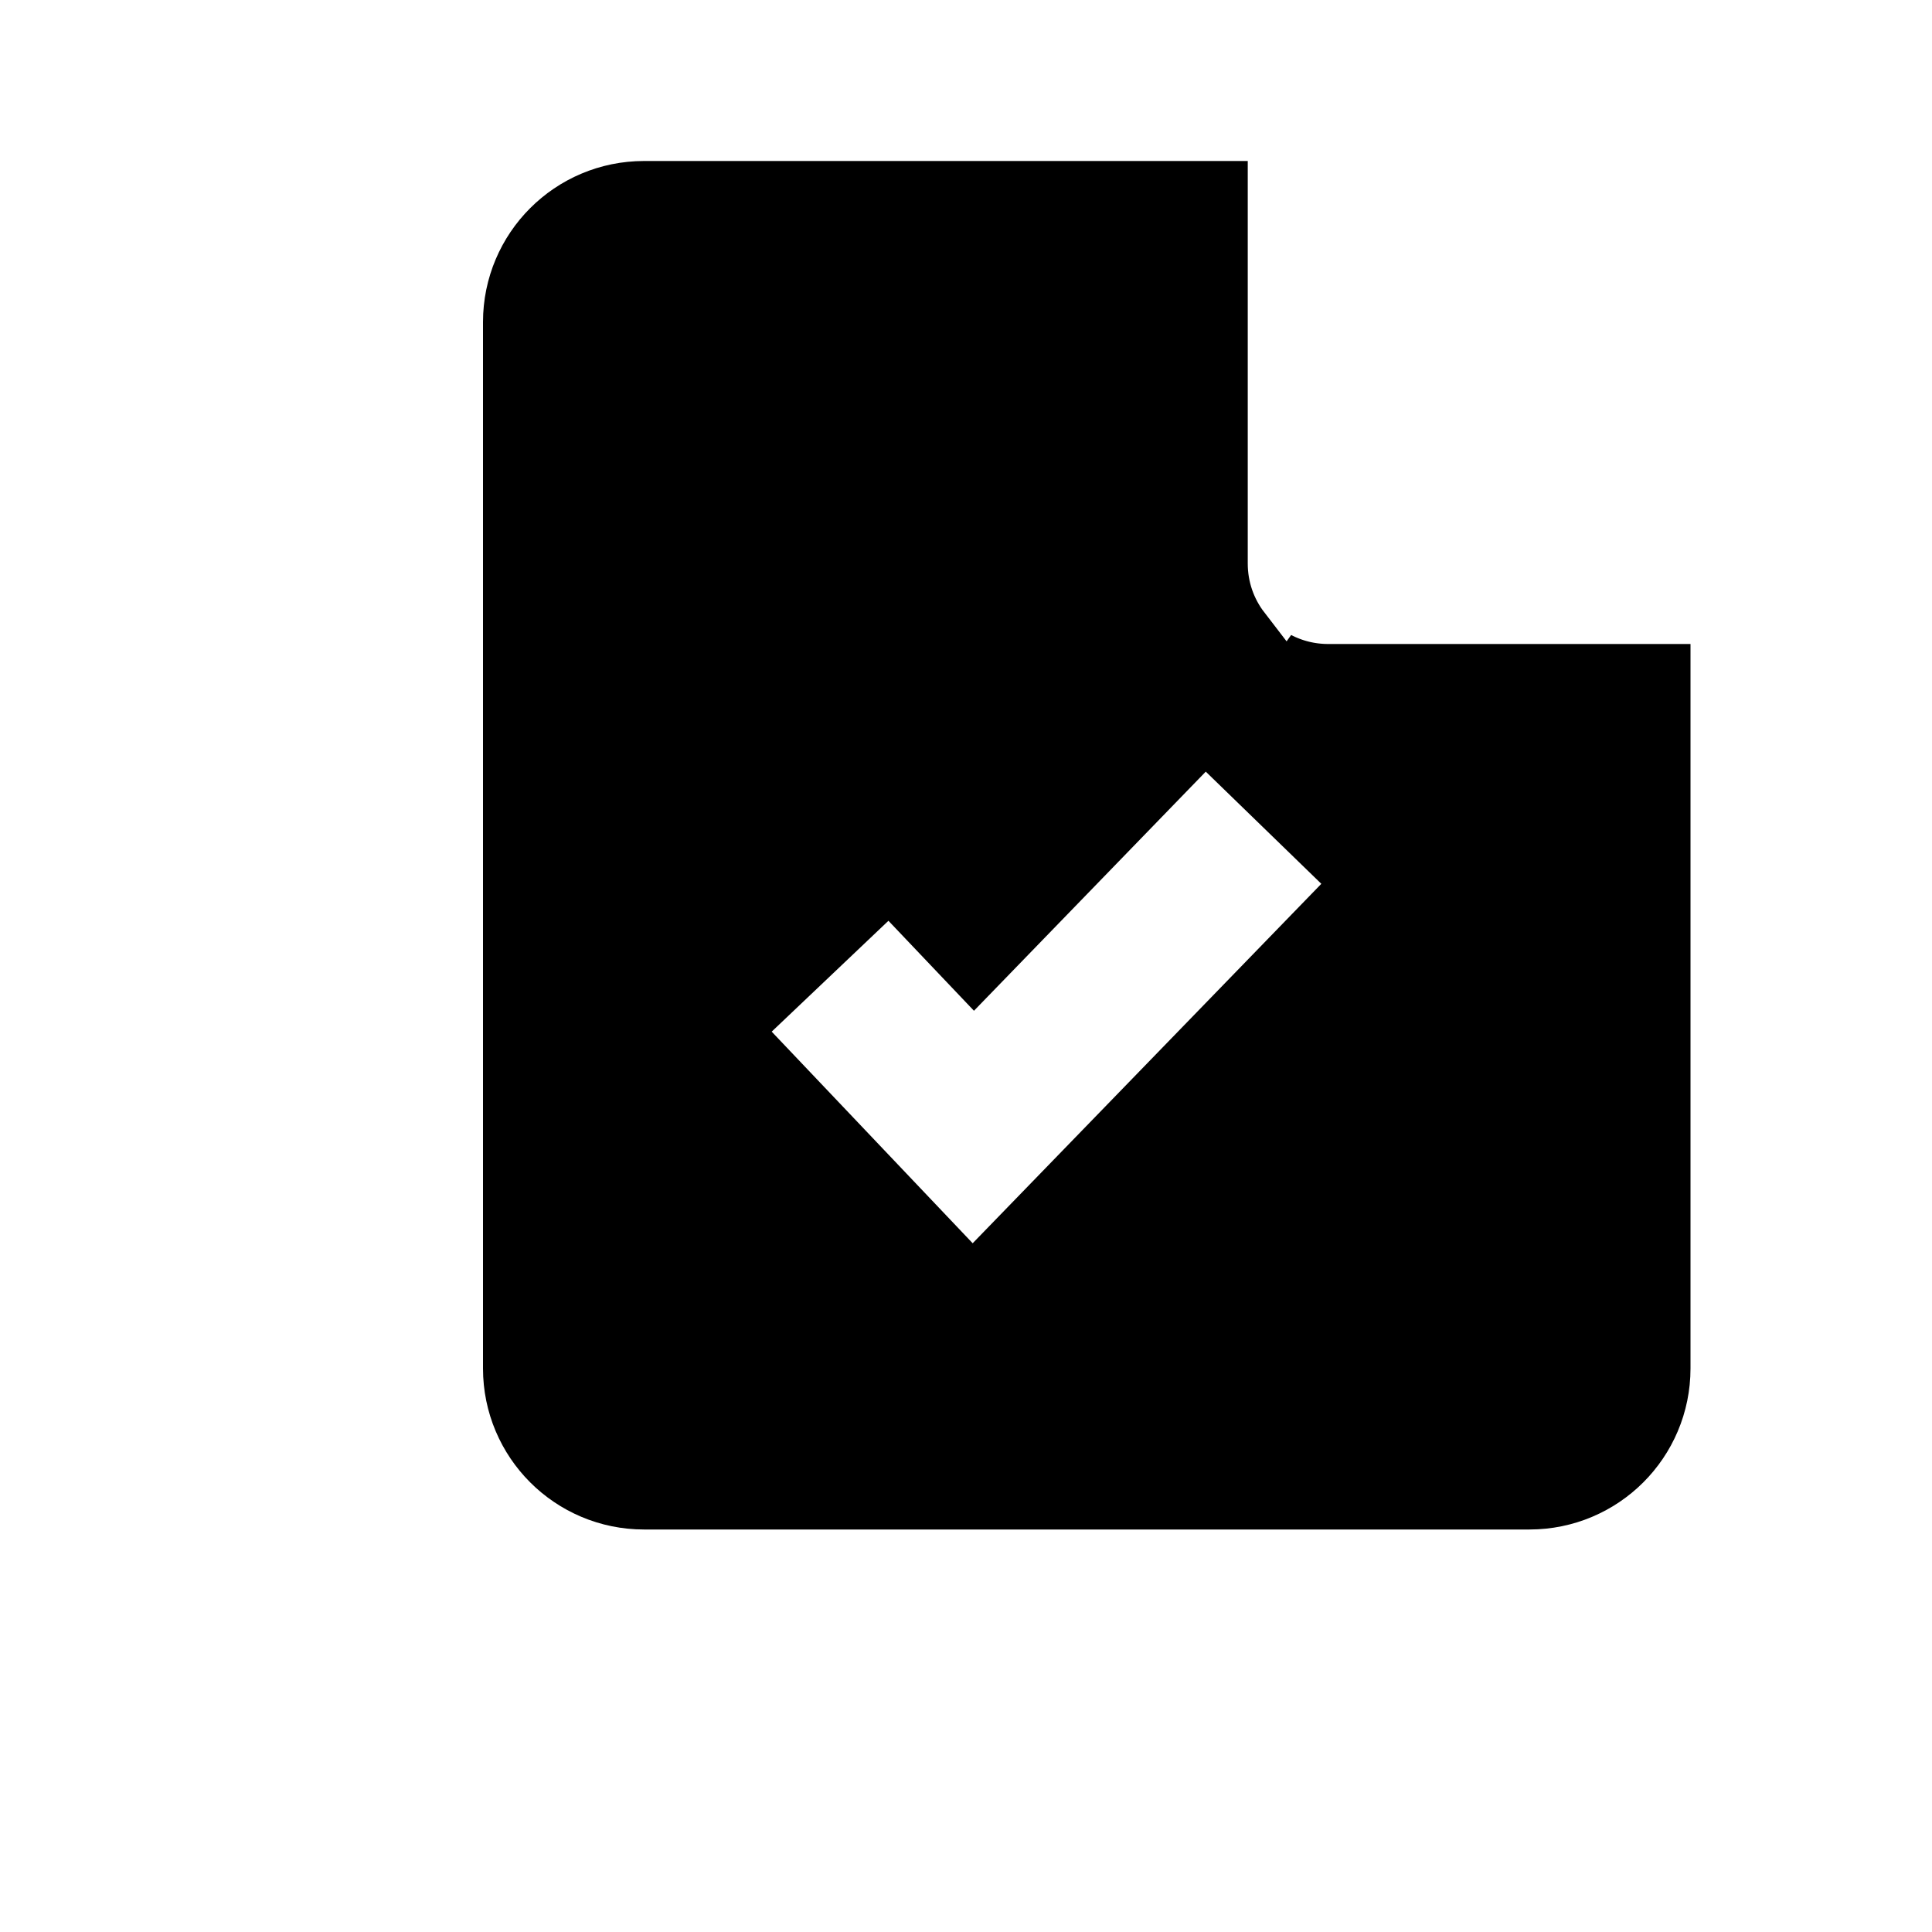
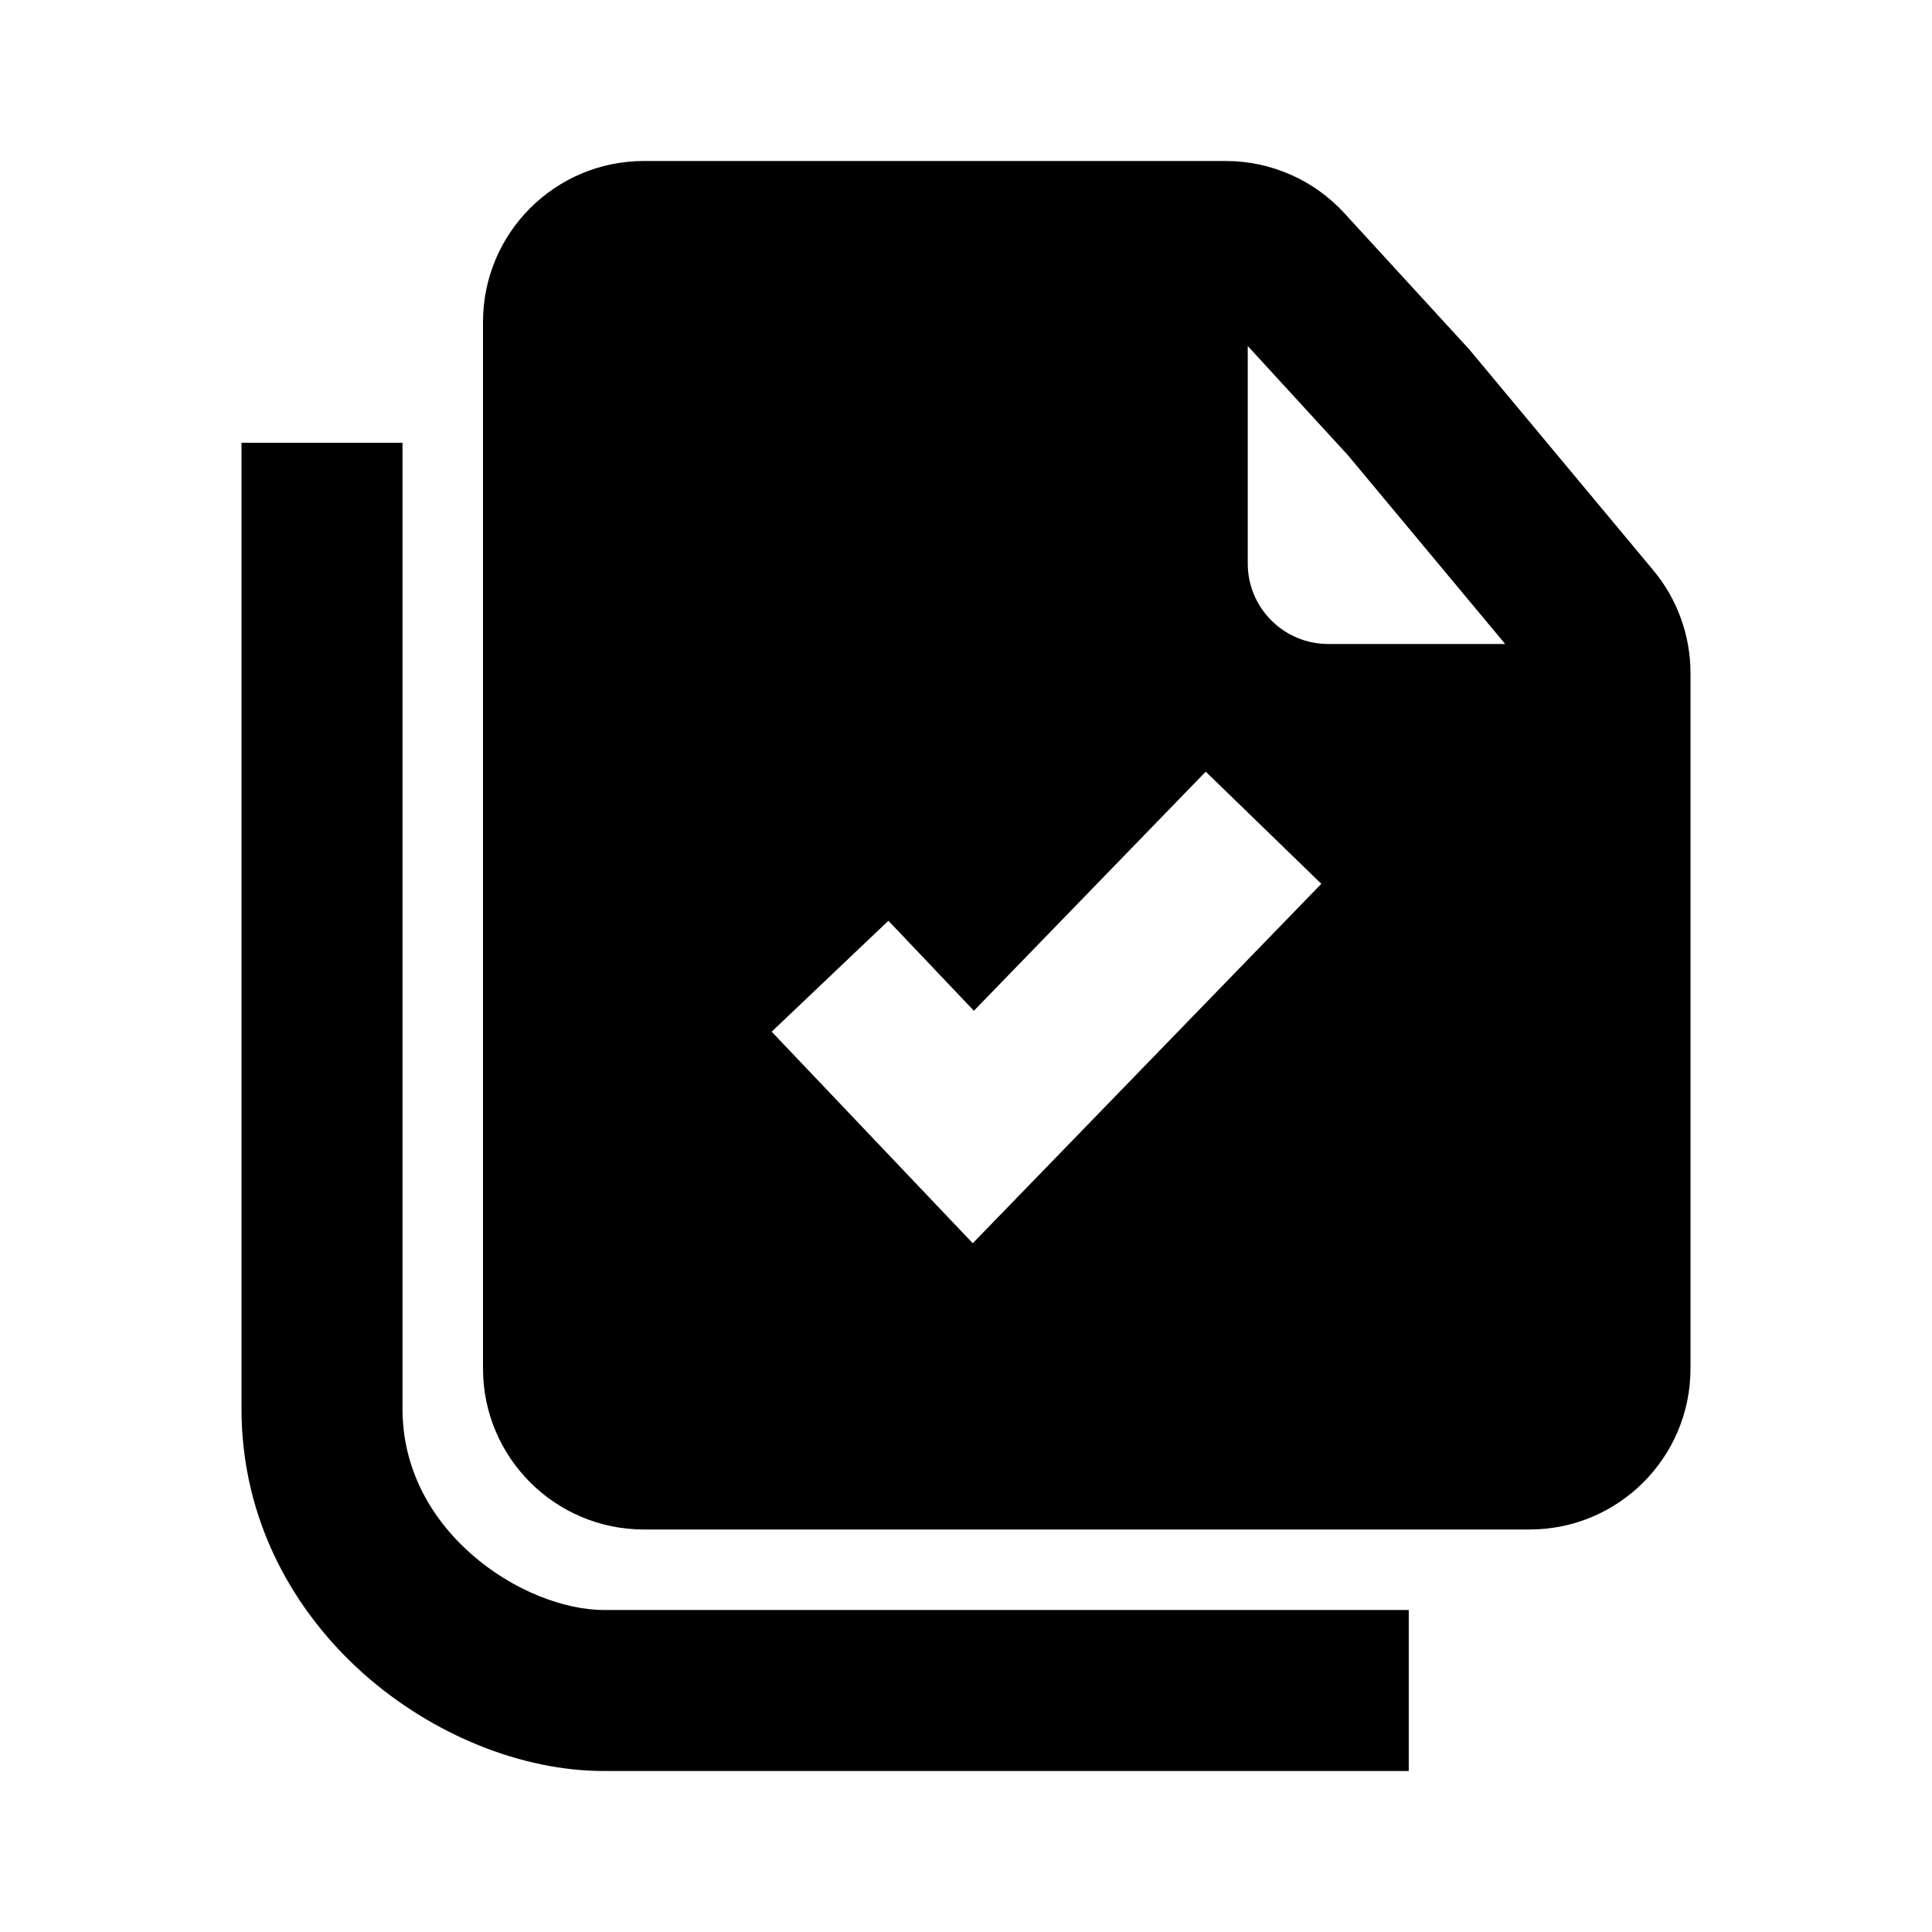
<svg xmlns="http://www.w3.org/2000/svg" width="24" height="24" viewBox="0 0 24 24" fill="none">
-   <path d="M18.698 9H20V17C20 17.552 19.552 18 19 18H8C7.448 18 7 17.552 7 17V4C7 3.448 7.448 3 8 3H14.5V4.298V7C14.5 7.458 14.654 7.88 14.913 8.217L14.26 8.89L12.106 11.112L11.761 10.749L11.072 10.024L10.348 10.713L8.897 12.091L8.172 12.779L8.861 13.504L11.358 16.133L12.076 16.888L12.801 16.14L17.132 11.675L17.828 10.957L17.11 10.261L15.675 8.868L15.579 8.776C15.855 8.919 16.168 9 16.5 9H18.698Z" fill="currentColor" stroke="black" stroke-width="2" stroke-linecap="square" />
+   <path fill-rule="evenodd" clip-rule="evenodd" d="M8 2C6.895 2 6 2.895 6 4V17C6 18.105 6.895 19 8 19H19C20.105 19 21 18.105 21 17V8.362C21 7.894 20.836 7.441 20.536 7.082L18.253 4.342L16.701 2.649C16.322 2.235 15.787 2 15.227 2H8ZM18.698 8L16.747 5.658L15.5 4.298V7C15.5 7.552 15.948 8 16.5 8H18.698ZM16.414 10.979L12.084 15.444L9.586 12.816L11.036 11.438L12.098 12.556L14.978 9.586L16.414 10.979Z" fill="currentColor" />
+   <path d="M5 5.5H3V17.5C3 18.901 3.662 20.035 4.525 20.799C5.37 21.546 6.474 22 7.5 22H17.5V20H7.5C7.026 20 6.38 19.77 5.85 19.301C5.338 18.847 5 18.231 5 17.5V5.5Z" fill="currentColor" />
</svg>
